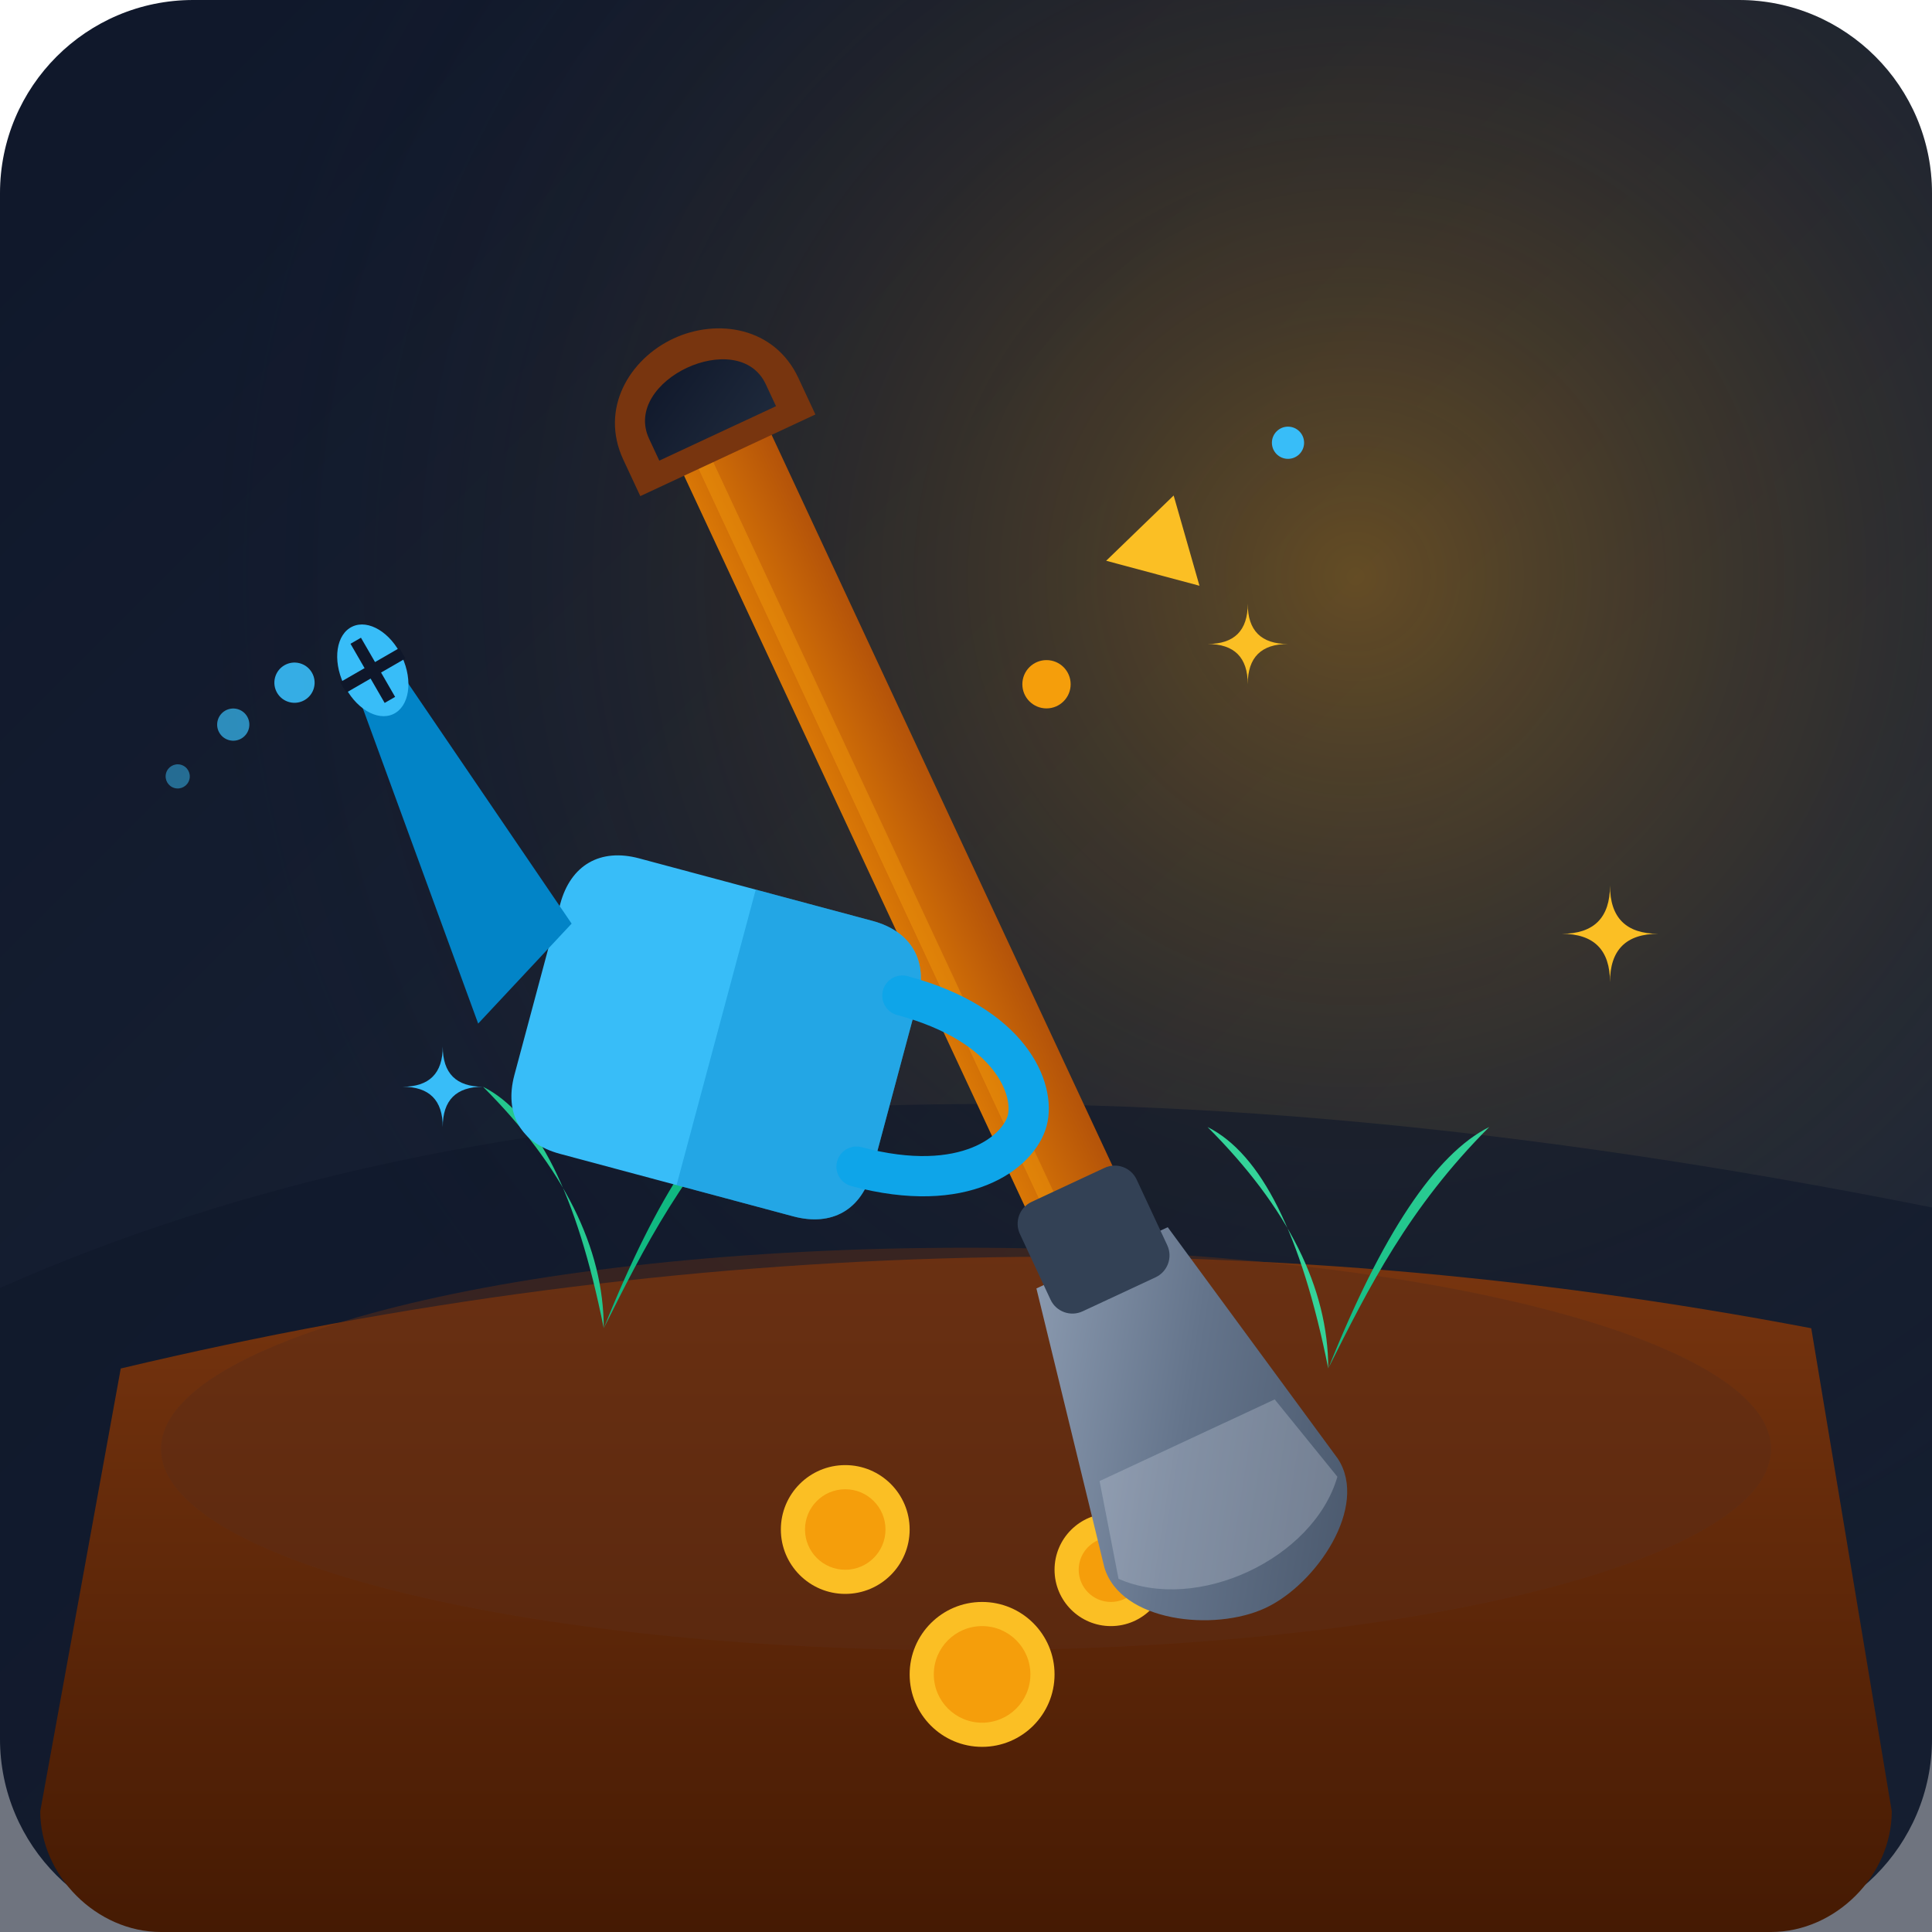
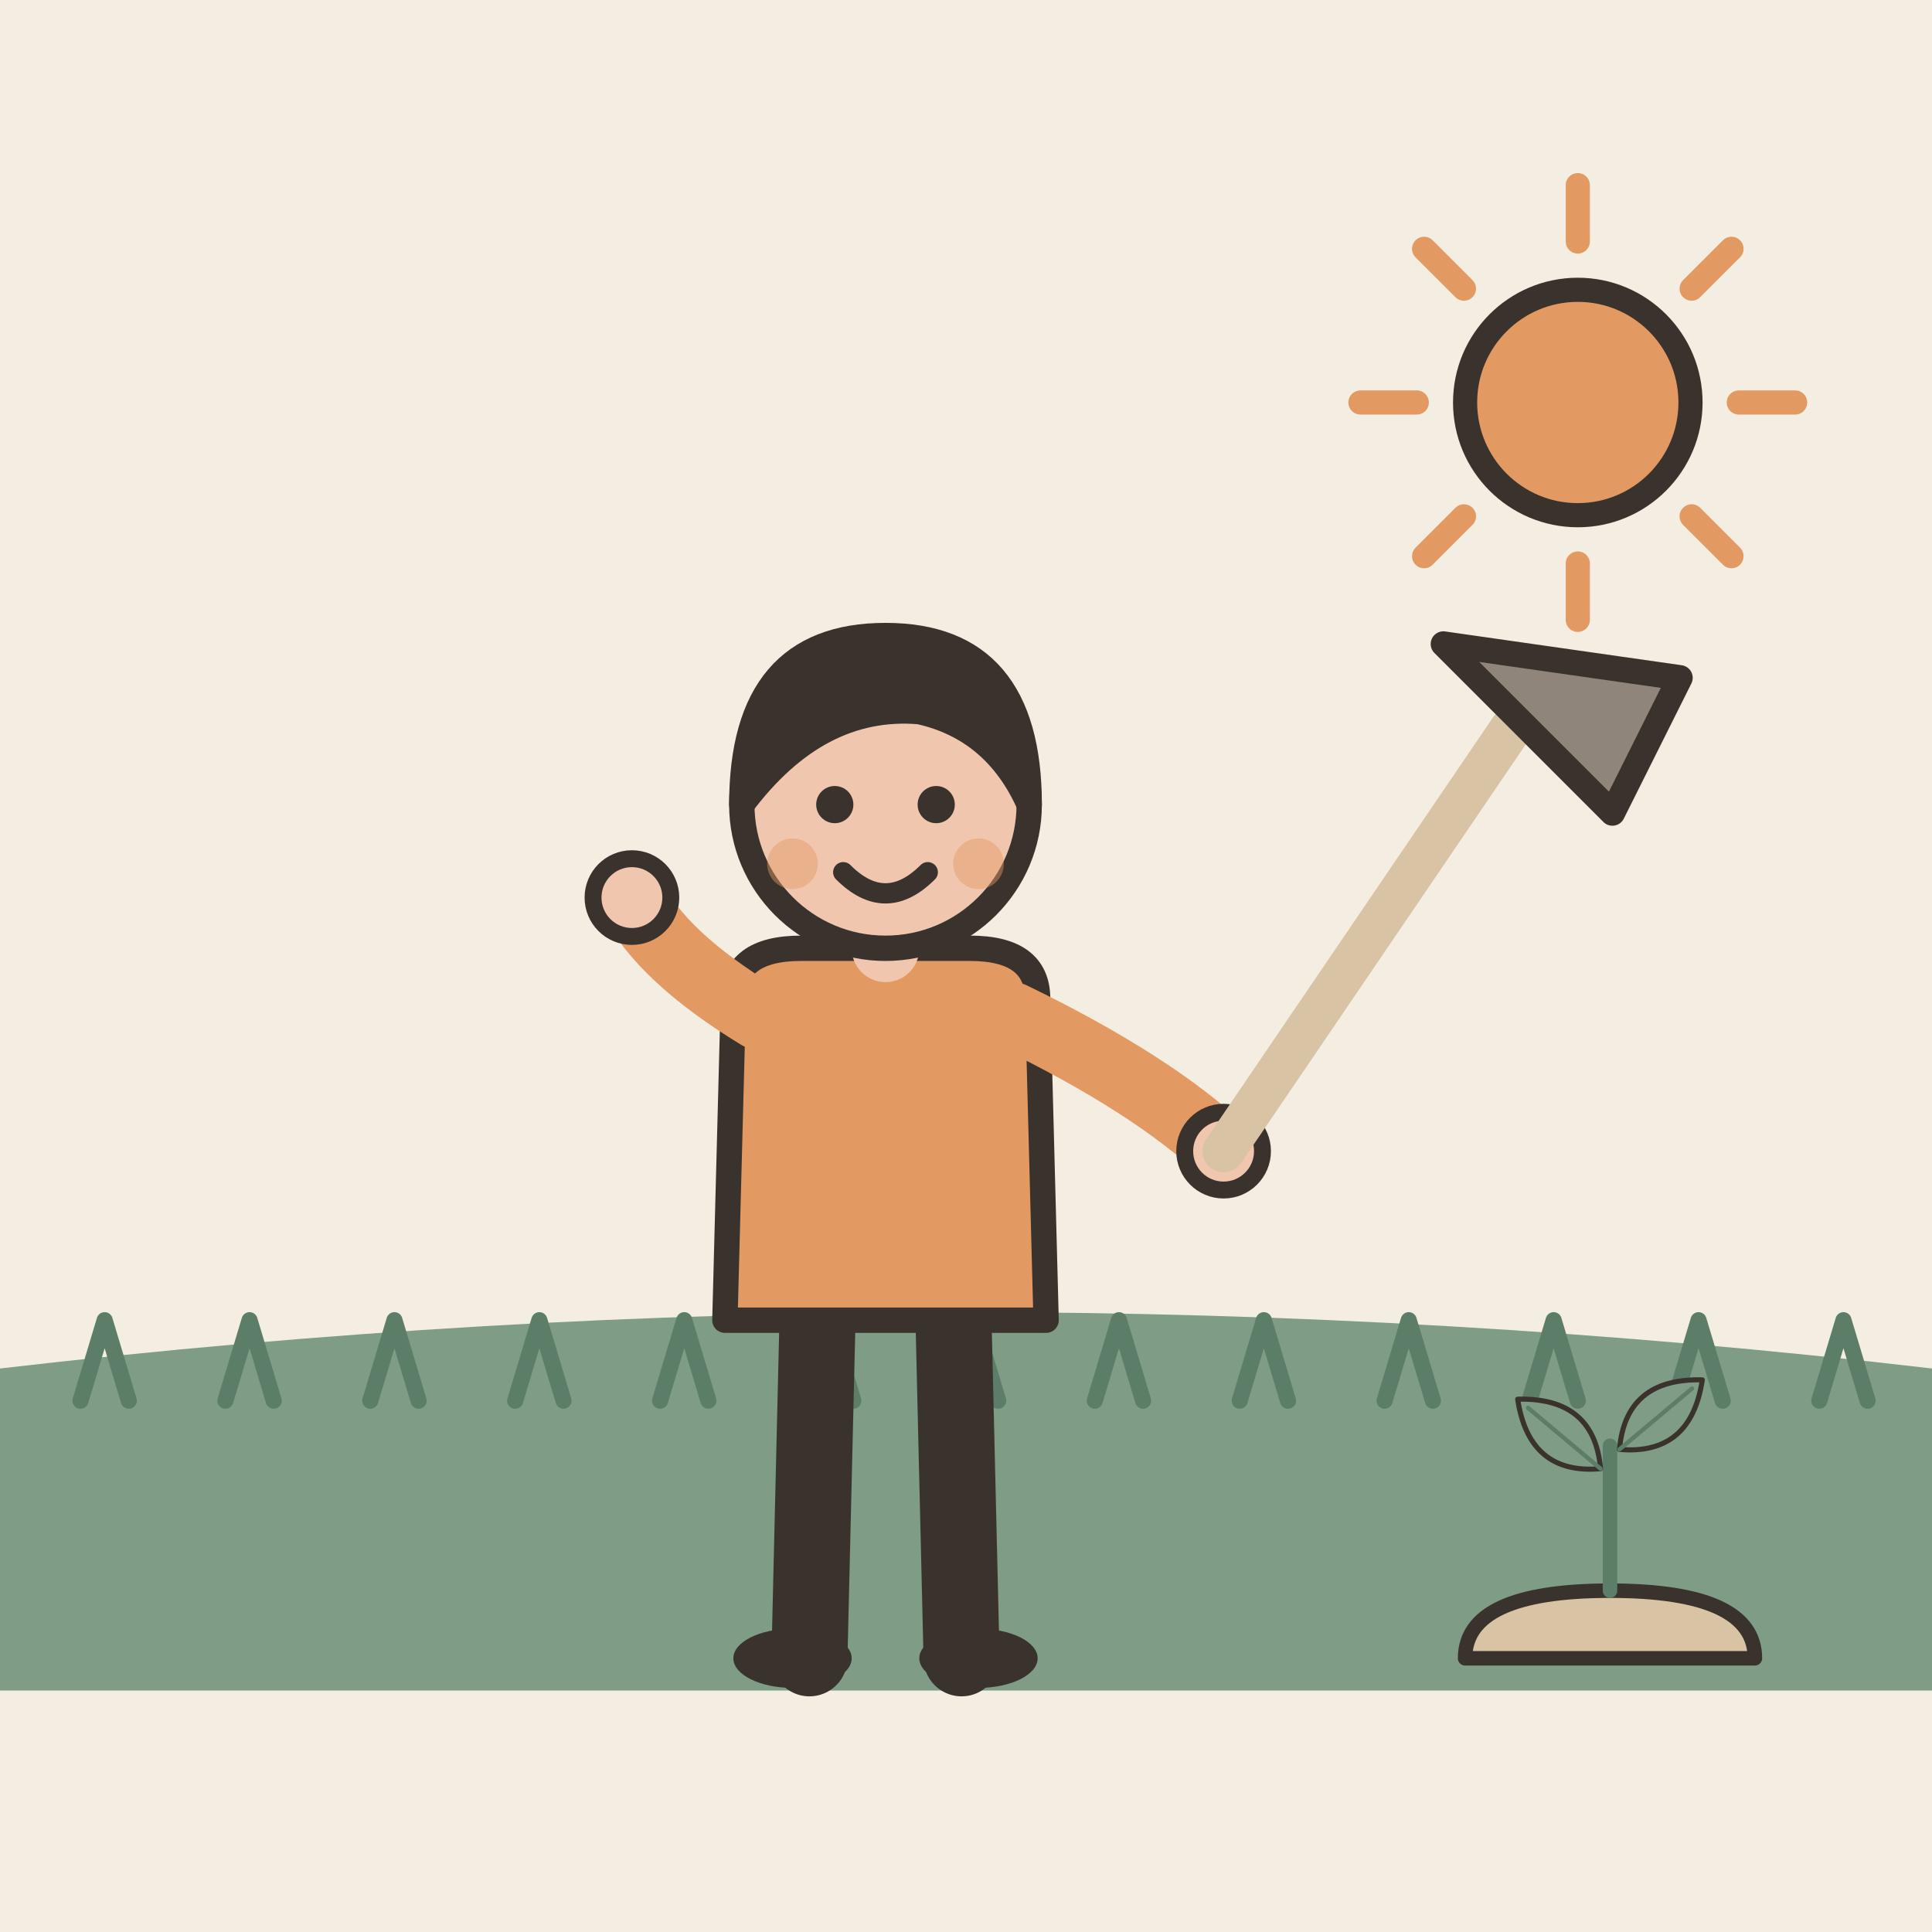
- <svg xmlns="http://www.w3.org/2000/svg" width="240" height="240" viewBox="0 0 240 240">
-   <defs>
-     <linearGradient id="bgGrad" x1="0%" y1="0%" x2="100%" y2="100%">
-       <stop offset="0%" stop-color="#0f172a" />
-       <stop offset="100%" stop-color="#1e293b" />
-     </linearGradient>
-     <radialGradient id="sunGlow" cx="70%" cy="30%" r="60%">
-       <stop offset="0%" stop-color="#f59e0b" stop-opacity="0.35" />
-       <stop offset="100%" stop-color="#0f172a" stop-opacity="0" />
-     </radialGradient>
-     <linearGradient id="woodGrad" x1="0%" y1="0%" x2="100%" y2="0%">
-       <stop offset="0%" stop-color="#d97706" />
-       <stop offset="100%" stop-color="#b45309" />
-     </linearGradient>
-     <linearGradient id="metalGrad" x1="0%" y1="0%" x2="100%" y2="100%">
-       <stop offset="0%" stop-color="#94a3b8" />
-       <stop offset="50%" stop-color="#64748b" />
-       <stop offset="100%" stop-color="#475569" />
-     </linearGradient>
-     <linearGradient id="soilGrad" x1="0%" y1="0%" x2="0%" y2="100%">
-       <stop offset="0%" stop-color="#78350f" />
-       <stop offset="100%" stop-color="#451a03" />
-     </linearGradient>
-     <linearGradient id="plantGrad" x1="0%" y1="100%" x2="100%" y2="0%">
-       <stop offset="0%" stop-color="#10b981" />
-       <stop offset="100%" stop-color="#34d399" />
-     </linearGradient>
-   </defs>
-   <rect width="240" height="240" rx="24" fill="url(#bgGrad)" />
-   <rect width="240" height="240" rx="24" fill="url(#sunGlow)" />
-   <path d="M 0 160 Q 90 120 240 150 L 240 240 L 0 240 Z" fill="#0f172a" opacity="0.6" />
-   <path d="M 15 170 Q 120 145 225 165 L 235 225 C 235 233 228 240 220 240 L 20 240 C 12 240 5 233 5 225 Z" fill="url(#soilGrad)" />
-   <ellipse cx="120" cy="180" rx="100" ry="25" fill="#5c2c16" opacity="0.5" />
-   <path d="M 75 165 Q 70 140 60 135 C 70 145 75 155 75 165 Z" fill="url(#plantGrad)" />
-   <path d="M 75 165 Q 85 140 95 135 C 85 145 80 155 75 165 Z" fill="#10b981" />
-   <path d="M 165 170 Q 160 145 150 140 C 160 150 165 160 165 170 Z" fill="#34d399" />
-   <path d="M 165 170 Q 175 145 185 140 C 175 150 170 160 165 170 Z" fill="url(#plantGrad)" />
-   <circle cx="105" cy="190" r="8" fill="#fbbf24" />
-   <circle cx="105" cy="190" r="5" fill="#f59e0b" />
-   <circle cx="138" cy="195" r="7" fill="#fbbf24" />
-   <circle cx="138" cy="195" r="4" fill="#f59e0b" />
-   <circle cx="122" cy="208" r="9" fill="#fbbf24" />
-   <circle cx="122" cy="208" r="6" fill="#f59e0b" />
-   <g transform="rotate(-25 120 120)">
-     <rect x="114" y="40" width="12" height="130" rx="6" fill="url(#woodGrad)" />
-     <line x1="117" y1="50" x2="117" y2="150" stroke="#f59e0b" stroke-width="2" opacity="0.4" stroke-linecap="round" />
-     <path d="M 108 45 C 108 38 114 34 120 34 C 126 34 132 38 132 45 L 132 50 L 108 50 Z" fill="#78350f" />
-     <path d="M 112 44 C 112 40 116 38 120 38 C 124 38 128 40 128 44 L 128 47 L 112 47 Z" fill="url(#bgGrad)" />
-     <path d="M 111 160 L 129 160 L 136 195 C 137 202 127 208 120 208 C 113 208 103 202 104 195 Z" fill="url(#metalGrad)" />
-     <path d="M 105 197 C 112 205 128 205 135 197 L 132 185 L 108 185 Z" fill="#cbd5e1" opacity="0.3" />
-     <rect x="112" y="150" width="16" height="15" rx="3" fill="#334155" />
+ <svg xmlns="http://www.w3.org/2000/svg" viewBox="0 0 240 240" data-style="editorial">
+   <rect width="240" height="240" fill="#F4EDE2" />
+   <path d="M0 170Q120 156 240 170L240 210L0 210Z" fill="#7E9C86" />
+   <path d="M10 174l3 -10l3 10" fill="none" stroke="#5C7D68" stroke-width="2" stroke-linecap="round" stroke-linejoin="round" />
+   <path d="M28 174l3 -10l3 10" fill="none" stroke="#5C7D68" stroke-width="2" stroke-linecap="round" stroke-linejoin="round" />
+   <path d="M46 174l3 -10l3 10" fill="none" stroke="#5C7D68" stroke-width="2" stroke-linecap="round" stroke-linejoin="round" />
+   <path d="M64 174l3 -10l3 10" fill="none" stroke="#5C7D68" stroke-width="2" stroke-linecap="round" stroke-linejoin="round" />
+   <path d="M82 174l3 -10l3 10" fill="none" stroke="#5C7D68" stroke-width="2" stroke-linecap="round" stroke-linejoin="round" />
+   <path d="M100 174l3 -10l3 10" fill="none" stroke="#5C7D68" stroke-width="2" stroke-linecap="round" stroke-linejoin="round" />
+   <path d="M118 174l3 -10l3 10" fill="none" stroke="#5C7D68" stroke-width="2" stroke-linecap="round" stroke-linejoin="round" />
+   <path d="M136 174l3 -10l3 10" fill="none" stroke="#5C7D68" stroke-width="2" stroke-linecap="round" stroke-linejoin="round" />
+   <path d="M154 174l3 -10l3 10" fill="none" stroke="#5C7D68" stroke-width="2" stroke-linecap="round" stroke-linejoin="round" />
+   <path d="M172 174l3 -10l3 10" fill="none" stroke="#5C7D68" stroke-width="2" stroke-linecap="round" stroke-linejoin="round" />
+   <path d="M190 174l3 -10l3 10" fill="none" stroke="#5C7D68" stroke-width="2" stroke-linecap="round" stroke-linejoin="round" />
+   <path d="M208 174l3 -10l3 10" fill="none" stroke="#5C7D68" stroke-width="2" stroke-linecap="round" stroke-linejoin="round" />
+   <path d="M226 174l3 -10l3 10" fill="none" stroke="#5C7D68" stroke-width="2" stroke-linecap="round" stroke-linejoin="round" />
+   <g transform="translate(110 206) scale(1.05 1.05)">
+     <path d="M-8 -42L-9 0" stroke="#3A332D" stroke-width="9" stroke-linecap="round" fill="none" />
+     <path d="M8 -42L9 0" stroke="#3A332D" stroke-width="9" stroke-linecap="round" fill="none" />
+     <ellipse cx="-11" cy="0" rx="7" ry="3.5" fill="#3A332D" />
+     <ellipse cx="11" cy="0" rx="7" ry="3.5" fill="#3A332D" />
+     <path d="M-18 -78Q-18 -84 -10 -84L10 -84Q18 -84 18 -78L19 -40L-19 -40Z" fill="#E39A62" stroke="#3A332D" stroke-width="3" stroke-linecap="round" stroke-linejoin="round" />
+     <path d="M-15 -76Q-26.5 -83 -30 -90" fill="none" stroke="#E39A62" stroke-width="8" stroke-linecap="round" stroke-linejoin="round" />
+     <circle cx="-30" cy="-90" r="4.6" fill="#F0C7AE" stroke="#3A332D" stroke-linecap="round" stroke-linejoin="round" stroke-width="2" />
+     <path d="M15 -76Q31.5 -68 40 -60" fill="none" stroke="#E39A62" stroke-width="8" stroke-linecap="round" stroke-linejoin="round" />
+     <circle cx="40" cy="-60" r="4.6" fill="#F0C7AE" stroke="#3A332D" stroke-linecap="round" stroke-linejoin="round" stroke-width="2" />
+     <path d="M0 -84L0 -88" stroke="#F0C7AE" stroke-width="8" stroke-linecap="round" fill="none" />
+     <circle cx="0" cy="-101" r="17" fill="#F0C7AE" stroke="#3A332D" stroke-width="3" stroke-linecap="round" stroke-linejoin="round" />
+     <path d="M-17 -101Q-17 -121 0 -121Q17 -121 17 -101Q13 -110 4 -112Q-8 -113 -17 -101Z" fill="#3A332D" stroke="#3A332D" stroke-width="3" stroke-linecap="round" stroke-linejoin="round" />
+     <circle cx="-6" cy="-101" r="2.2" fill="#3A332D" />
+     <circle cx="6" cy="-101" r="2.2" fill="#3A332D" />
+     <path d="M-5 -93Q0 -88 5 -93" fill="none" stroke="#3A332D" stroke-width="2.4" stroke-linecap="round" stroke-linejoin="round" />
+     <circle cx="-11" cy="-94" r="3" fill="#E39A62" opacity="0.45" />
+     <circle cx="11" cy="-94" r="3" fill="#E39A62" opacity="0.45" />
+     <g transform="translate(40 -60)">
+       <path d="M0 0L34 -50" stroke="#D8C3A5" stroke-width="5" stroke-linecap="round" fill="none" />
+       <path d="M26 -60L46 -40L54 -56Z" fill="#8F857A" stroke="#3A332D" stroke-width="3" stroke-linecap="round" stroke-linejoin="round" />
+     </g>
  </g>
-   <g transform="translate(10, 15) rotate(15 80 110)">
-     <path d="M 65 95 L 95 95 C 100 95 103 98 103 103 L 103 125 C 103 130 100 133 95 133 L 65 133 C 60 133 57 130 57 125 L 57 103 C 57 98 60 95 65 95 Z" fill="#38bdf8" />
-     <path d="M 80 95 L 95 95 C 100 95 103 98 103 103 L 103 125 C 103 130 100 133 95 133 L 80 133 Z" fill="#0284c7" opacity="0.4" />
-     <path d="M 101 103 C 115 103 120 110 120 114 C 120 118 115 125 101 125" fill="none" stroke="#0ea5e9" stroke-width="5" stroke-linecap="round" />
-     <path d="M 59 105 L 30 80 L 25 83 L 51 120 Z" fill="#0284c7" />
-     <ellipse cx="27" cy="81" rx="4" ry="6" fill="#38bdf8" transform="rotate(-40 27 81)" />
-     <line x1="24" y1="78" x2="30" y2="84" stroke="#0f172a" stroke-width="1.5" />
-     <line x1="24" y1="84" x2="30" y2="78" stroke="#0f172a" stroke-width="1.5" />
-     <circle cx="18" cy="85" r="2.5" fill="#38bdf8" opacity="0.9" />
-     <circle cx="12" cy="92" r="2" fill="#38bdf8" opacity="0.7" />
-     <circle cx="7" cy="100" r="1.5" fill="#38bdf8" opacity="0.5" />
-   </g>
-   <g transform="translate(140, 60)">
-     <path d="M 0 10 L 12 10 L 6 0 Z" fill="#fbbf24" transform="rotate(15)" />
-     <circle cx="-10" cy="25" r="3" fill="#f59e0b" />
-     <circle cx="20" cy="-5" r="2" fill="#38bdf8" />
-     <path d="M 15 25 Q 15 20 20 20 Q 15 20 15 15 Q 15 20 10 20 Q 15 20 15 25 Z" fill="#fbbf24" />
-   </g>
-   <g transform="translate(45, 130)">
-     <path d="M 10 0 Q 10 5 15 5 Q 10 5 10 10 Q 10 5 5 5 Q 10 5 10 0 Z" fill="#38bdf8" />
-   </g>
-   <g transform="translate(190, 110)">
-     <path d="M 10 0 Q 10 6 16 6 Q 10 6 10 12 Q 10 6 4 6 Q 10 6 10 0 Z" fill="#fbbf24" />
+   <path d="M216 50L223 50" stroke="#E39A62" stroke-width="3" stroke-linecap="round" fill="none" />
+   <path d="M210.142 64.142L215.092 69.092" stroke="#E39A62" stroke-width="3" stroke-linecap="round" fill="none" />
+   <path d="M196 70L196 77" stroke="#E39A62" stroke-width="3" stroke-linecap="round" fill="none" />
+   <path d="M181.858 64.142L176.908 69.092" stroke="#E39A62" stroke-width="3" stroke-linecap="round" fill="none" />
+   <path d="M176 50L169 50" stroke="#E39A62" stroke-width="3" stroke-linecap="round" fill="none" />
+   <path d="M181.858 35.858L176.908 30.908" stroke="#E39A62" stroke-width="3" stroke-linecap="round" fill="none" />
+   <path d="M196 30L196 23" stroke="#E39A62" stroke-width="3" stroke-linecap="round" fill="none" />
+   <path d="M210.142 35.858L215.092 30.908" stroke="#E39A62" stroke-width="3" stroke-linecap="round" fill="none" />
+   <circle cx="196" cy="50" r="14" fill="#E39A62" stroke="#3A332D" stroke-width="3" stroke-linecap="round" stroke-linejoin="round" />
+   <g transform="translate(200 206) scale(0.6 0.6)">
+     <path d="M-30 0Q-30 -14 0 -14Q30 -14 30 0Z" fill="#D8C3A5" stroke="#3A332D" stroke-width="3" stroke-linecap="round" stroke-linejoin="round" />
+     <path d="M0 -14L0 -44" stroke="#5C7D68" stroke-width="3" stroke-linecap="round" fill="none" />
+     <g transform="translate(-10 -46) rotate(-50) scale(0.35 0.35)">
+       <path d="M0 30Q-30 0 0 -34Q30 0 0 30Z" fill="#7E9C86" stroke="#3A332D" stroke-width="3" stroke-linecap="round" stroke-linejoin="round" />
+       <path d="M0 30L0 -26" stroke="#5C7D68" stroke-width="2.5" stroke-linecap="round" fill="none" />
+     </g>
+     <g transform="translate(10 -50) rotate(50) scale(0.35 0.35)">
+       <path d="M0 30Q-30 0 0 -34Q30 0 0 30Z" fill="#7E9C86" stroke="#3A332D" stroke-width="3" stroke-linecap="round" stroke-linejoin="round" />
+       <path d="M0 30L0 -26" stroke="#5C7D68" stroke-width="2.5" stroke-linecap="round" fill="none" />
+     </g>
  </g>
</svg>
